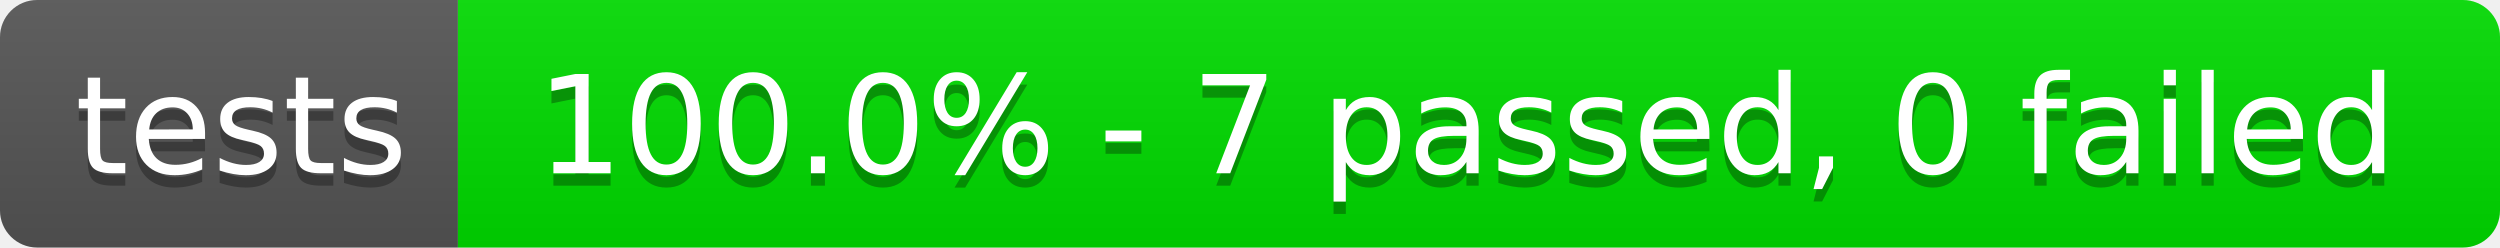
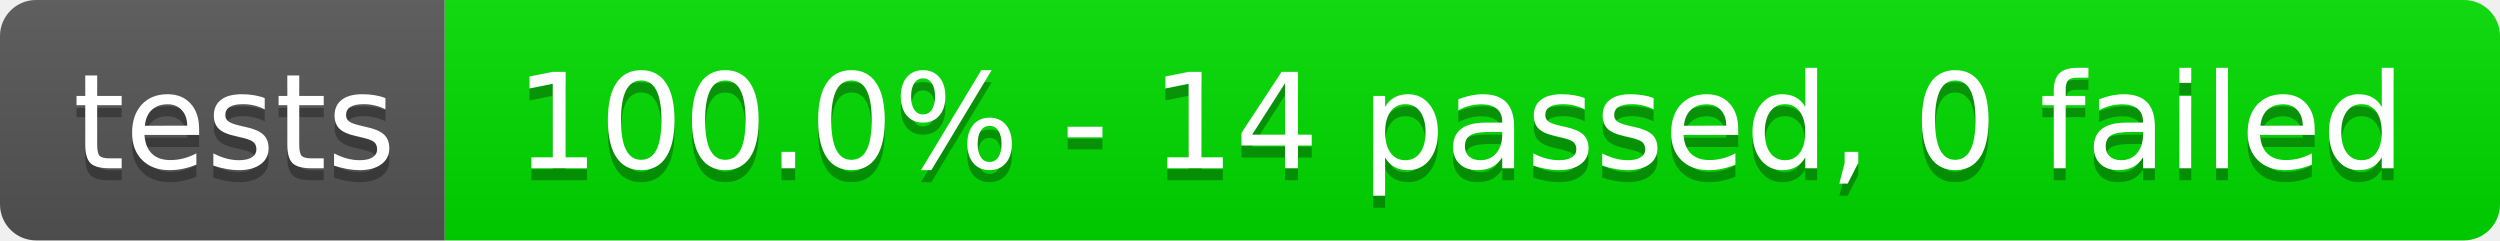
- <svg xmlns="http://www.w3.org/2000/svg" width="202" height="20" role="img" aria-label="tests: 100.0% - 7 passed, 0 failed">
+ <svg xmlns="http://www.w3.org/2000/svg" width="208" height="20" role="img" aria-label="tests: 100.0% - 14 passed, 0 failed">
  <linearGradient id="s" x2="0" y2="100%">
    <stop offset="0" stop-color="#bbb" stop-opacity=".1" />
    <stop offset="1" stop-opacity=".1" />
  </linearGradient>
  <clipPath id="r">
-     <rect width="202" height="20" rx="3" fill="#fff" />
+     <rect width="208" height="20" rx="3" fill="#fff" />
  </clipPath>
  <g clip-path="url(#r)">
    <rect width="37" height="20" fill="#555" />
-     <rect x="37" width="165" height="20" fill="rgb(0,220,0)" />
-     <rect width="202" height="20" fill="url(#s)" />
+     <rect x="37" width="171" height="20" fill="rgb(0,220,0)" />
+     <rect width="208" height="20" fill="url(#s)" />
  </g>
  <g fill="#fff" text-anchor="middle" font-family="Verdana,Geneva,DejaVu Sans,sans-serif" text-rendering="geometricPrecision" font-size="110">
    <text aria-hidden="true" x="195" y="150" fill="#010101" fill-opacity=".3" transform="scale(.1)" textLength="270">tests</text>
    <text x="195" y="140" transform="scale(.1)" fill="#fff" textLength="270">tests</text>
-     <text aria-hidden="true" x="1185" y="150" fill="#010101" fill-opacity=".3" transform="scale(.1)" textLength="1550">100.0% - 7 passed, 0 failed</text>
-     <text x="1185" y="140" transform="scale(.1)" fill="#fff" textLength="1550">100.0% - 7 passed, 0 failed</text>
+     <text aria-hidden="true" x="1215" y="150" fill="#010101" fill-opacity=".3" transform="scale(.1)" textLength="1610">100.0% - 14 passed, 0 failed</text>
+     <text x="1215" y="140" transform="scale(.1)" fill="#fff" textLength="1610">100.0% - 14 passed, 0 failed</text>
  </g>
</svg>
